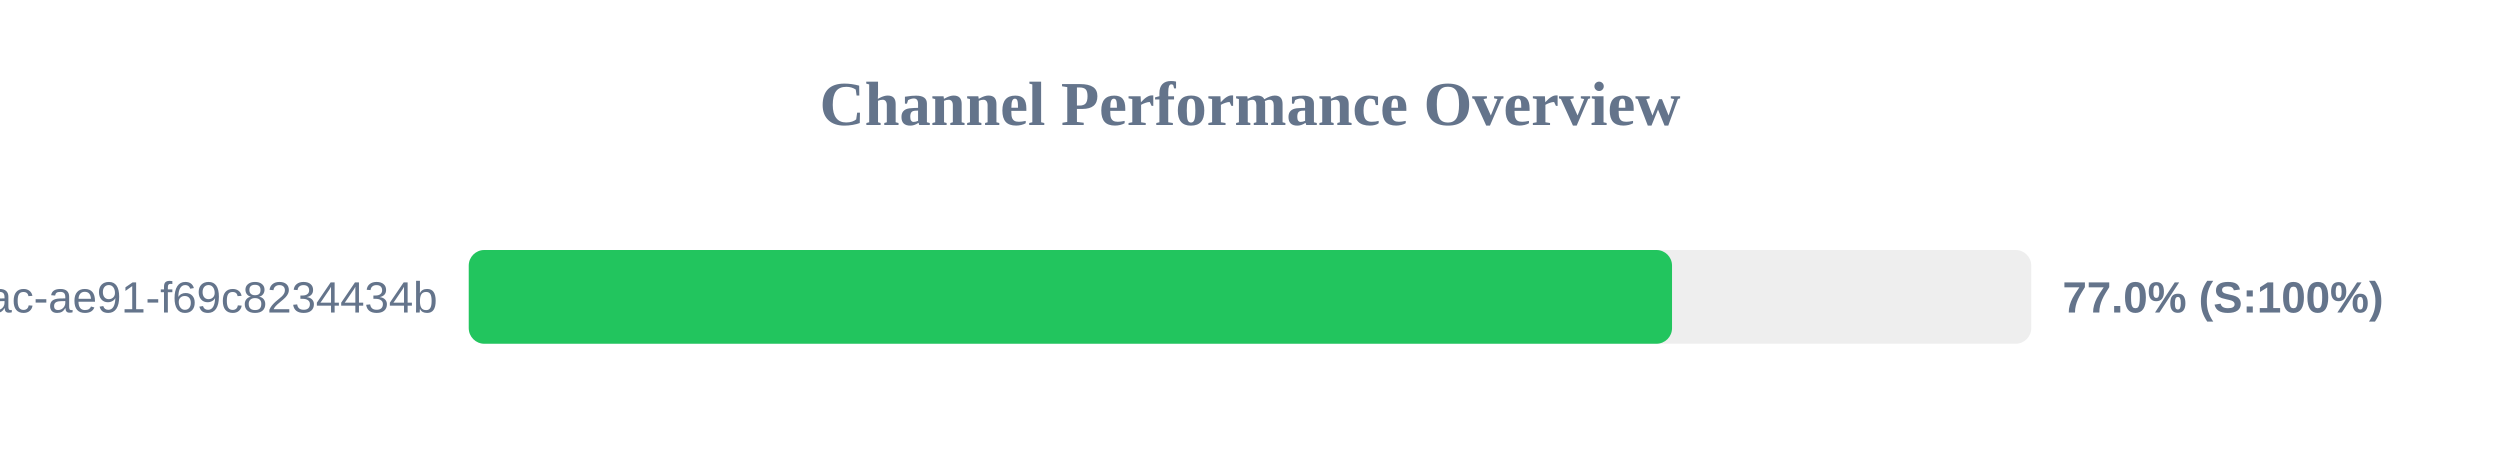
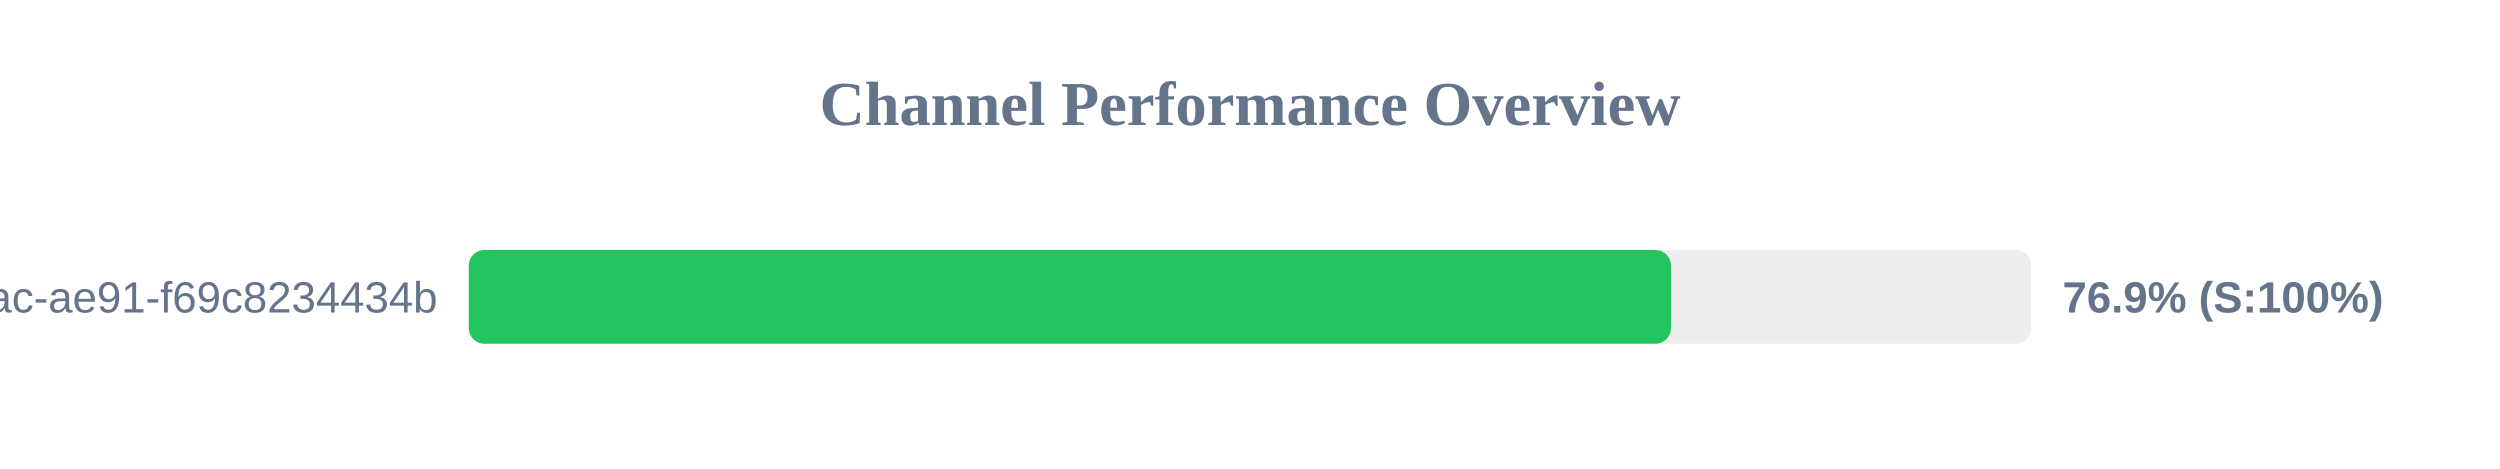
<svg xmlns="http://www.w3.org/2000/svg" width="800" height="150" version="1.1">
  <style>
        .row { font: 14px Arial; fill: #64748b; }
        .score { font: bold 14px Arial; fill: #64748b; }
    </style>
  <text x="400" y="40" text-anchor="middle" font-size="20px" font-weight="bold" fill="#64748b">Channel Performance Overview</text>
  <rect x="150" y="80" width="500" height="30" fill="#eee" rx="5" />
-   <rect x="150" y="80" width="385.05" height="30" fill="#22c55e" rx="5" />
+   <rect x="150" y="80" width="384.7" height="30" fill="#22c55e" rx="5" />
  <text x="140" y="100" text-anchor="end" class="row">?uuid=942b9cb8-92fa-46ac-ae91-f69c8234434b</text>
-   <text x="660" y="100" text-anchor="start" class="score">77.0% (S:100%)</text>
+   <text x="660" y="100" text-anchor="start" class="score">76.9% (S:100%)</text>
</svg>
